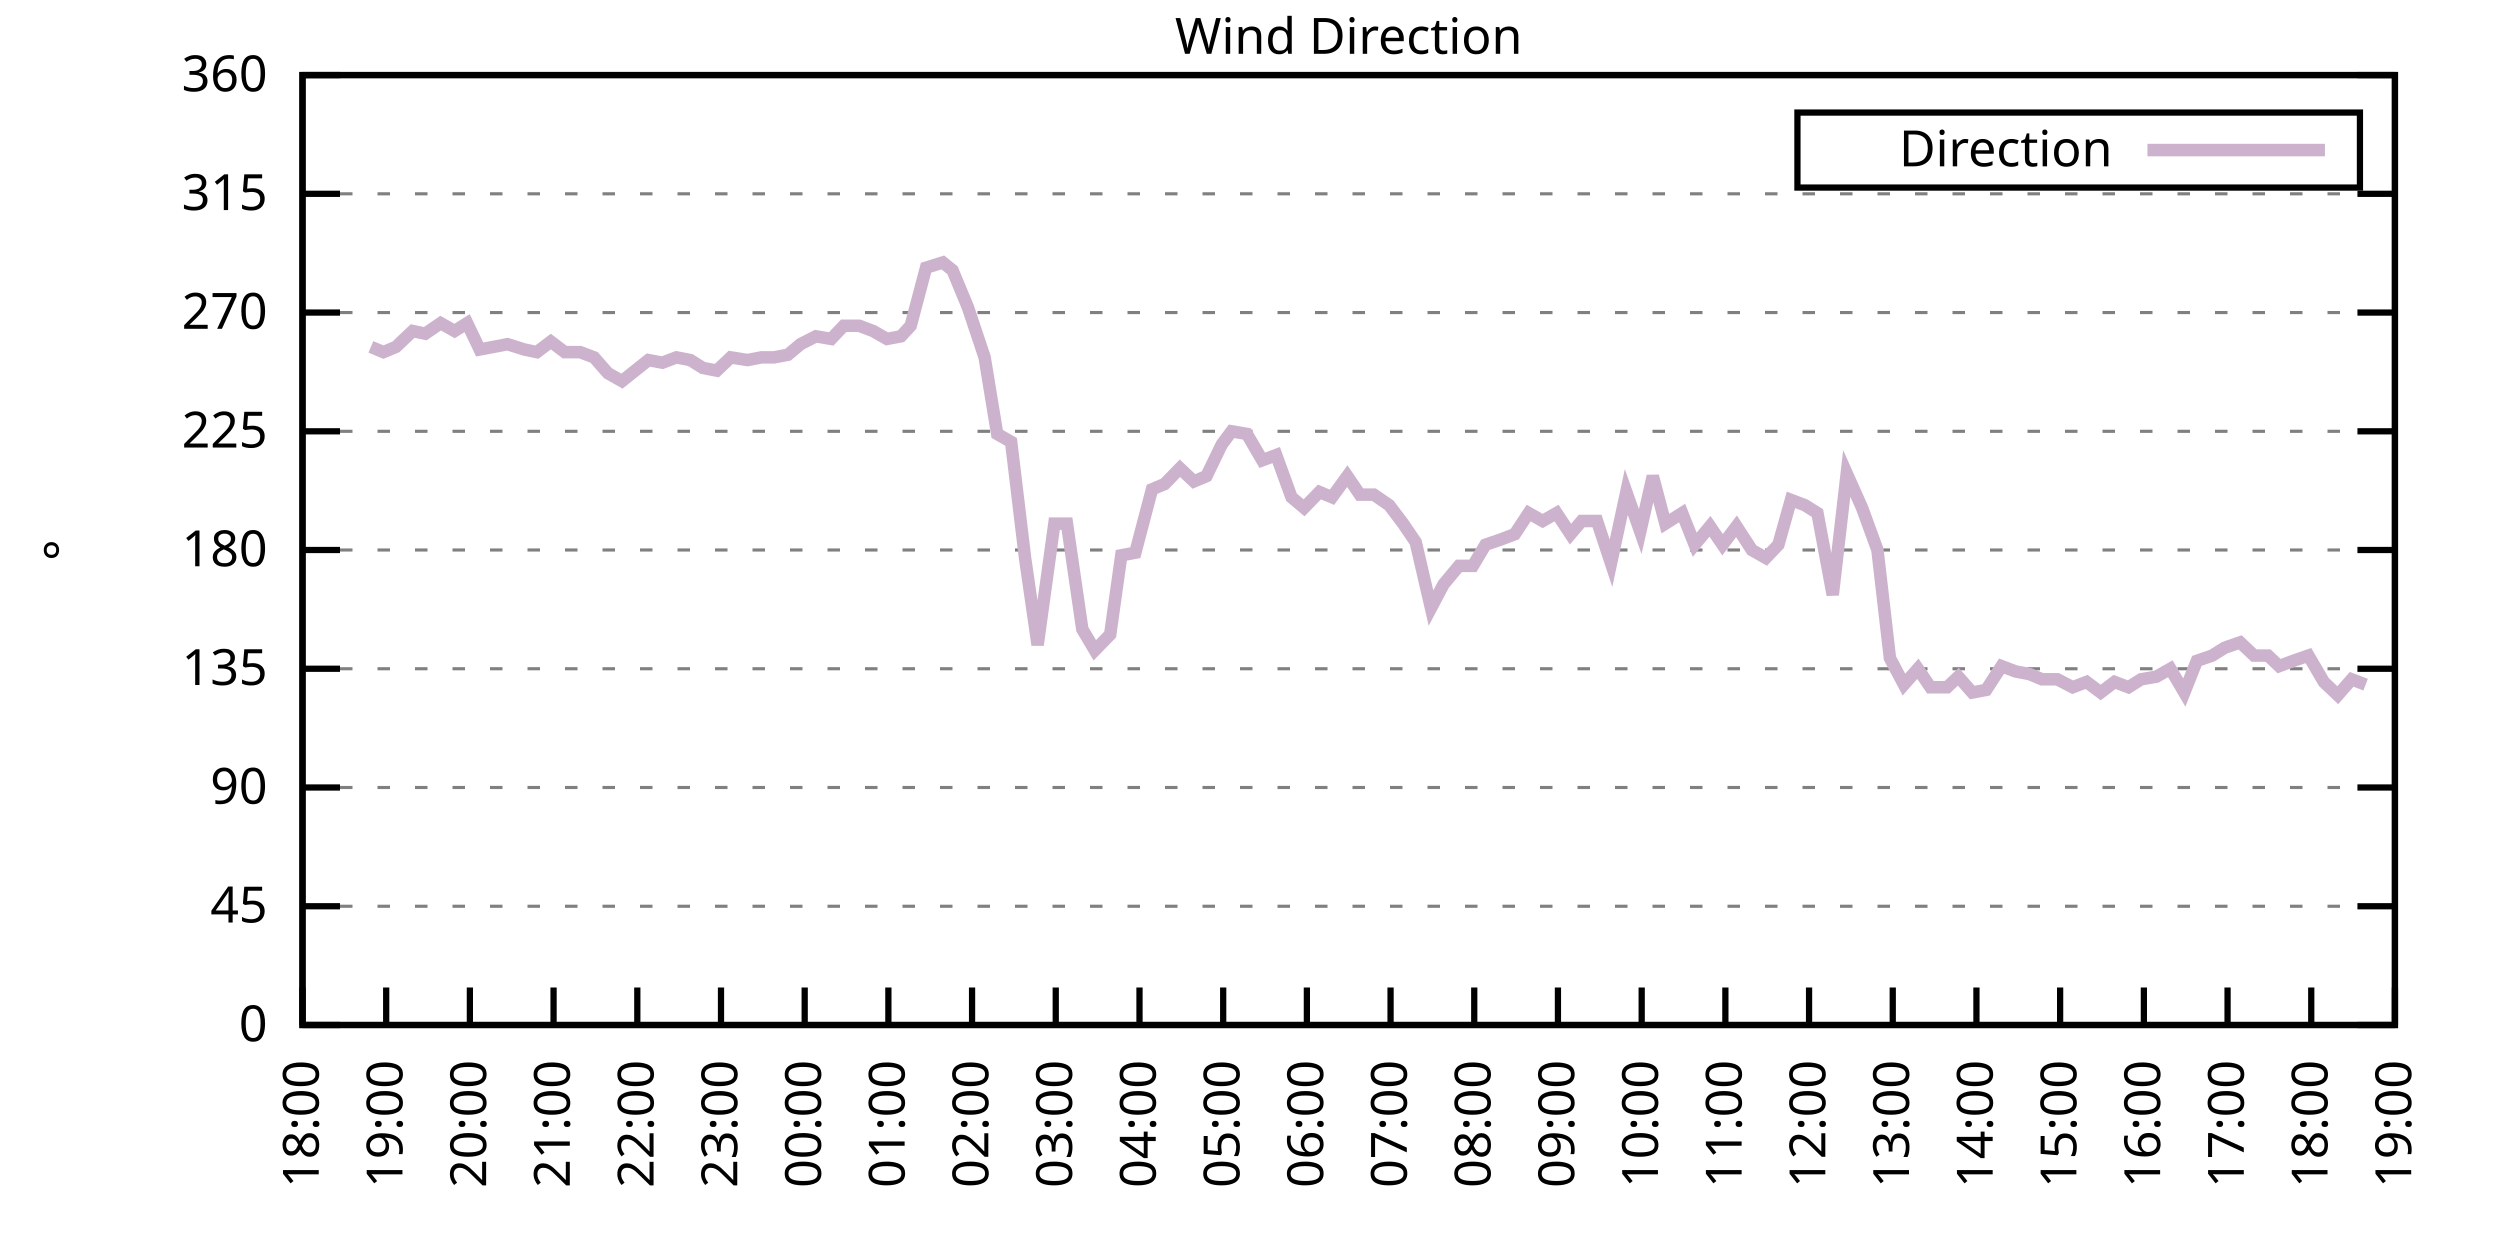
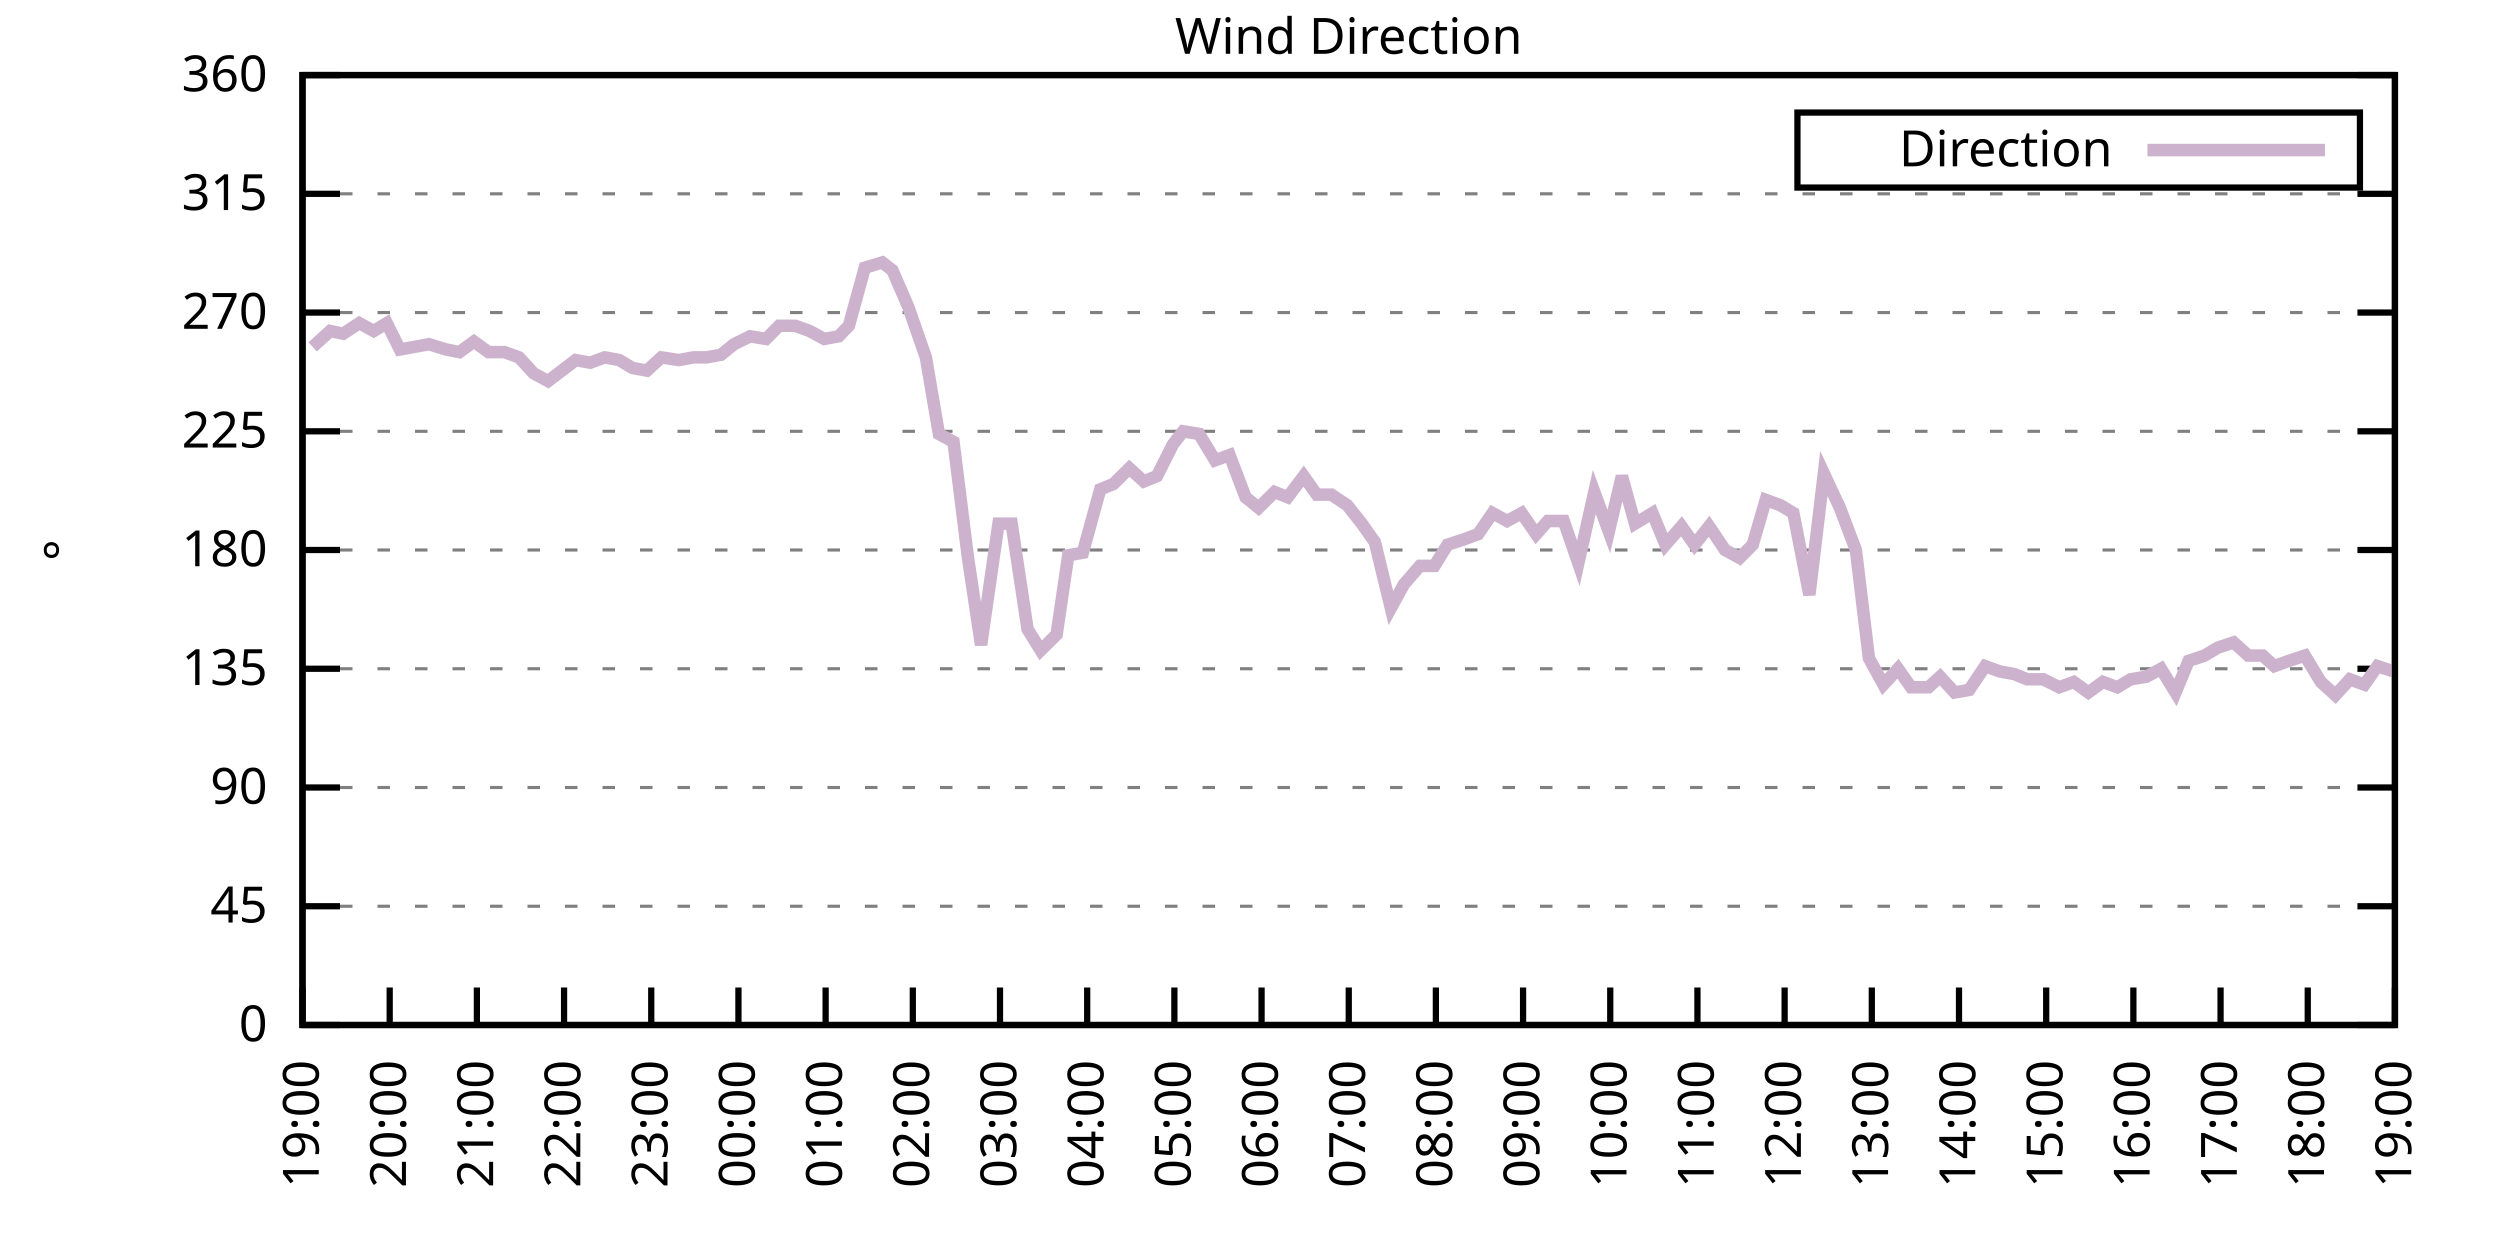
<svg xmlns="http://www.w3.org/2000/svg" xmlns:xlink="http://www.w3.org/1999/xlink" width="400" height="200" viewBox="0 0 400 200">
  <g id="gnuplot_canvas">
    <rect x="0" y="0" width="400" height="200" fill="none" />
    <defs>
      <circle id="gpDot" r="0.5" stroke-width="0.5" stroke="currentColor" />
      <path id="gpPt0" stroke-width="0.333" stroke="currentColor" d="M-1,0 h2 M0,-1 v2" />
      <path id="gpPt1" stroke-width="0.333" stroke="currentColor" d="M-1,-1 L1,1 M1,-1 L-1,1" />
      <path id="gpPt2" stroke-width="0.333" stroke="currentColor" d="M-1,0 L1,0 M0,-1 L0,1 M-1,-1 L1,1 M-1,1 L1,-1" />
      <rect id="gpPt3" stroke-width="0.333" stroke="currentColor" x="-1" y="-1" width="2" height="2" />
      <rect id="gpPt4" stroke-width="0.333" stroke="currentColor" fill="currentColor" x="-1" y="-1" width="2" height="2" />
      <circle id="gpPt5" stroke-width="0.333" stroke="currentColor" cx="0" cy="0" r="1" />
      <use xlink:href="#gpPt5" id="gpPt6" fill="currentColor" stroke="none" />
      <path id="gpPt7" stroke-width="0.333" stroke="currentColor" d="M0,-1.33 L-1.33,0.67 L1.33,0.67 z" />
      <use xlink:href="#gpPt7" id="gpPt8" fill="currentColor" stroke="none" />
      <use xlink:href="#gpPt7" id="gpPt9" stroke="currentColor" transform="rotate(180)" />
      <use xlink:href="#gpPt9" id="gpPt10" fill="currentColor" stroke="none" />
      <use xlink:href="#gpPt3" id="gpPt11" stroke="currentColor" transform="rotate(45)" />
      <use xlink:href="#gpPt11" id="gpPt12" fill="currentColor" stroke="none" />
      <path id="gpPt13" stroke-width="0.333" stroke="currentColor" d="M0,1.330 L1.265,0.411 L0.782,-1.067 L-0.782,-1.076 L-1.265,0.411 z" />
      <use xlink:href="#gpPt13" id="gpPt14" fill="currentColor" stroke="none" />
      <filter id="textbox" filterUnits="objectBoundingBox" x="0" y="0" height="1" width="1">
        <feFlood flood-color="white" flood-opacity="1" result="bgnd" />
        <feComposite in="SourceGraphic" in2="bgnd" operator="atop" />
      </filter>
      <filter id="greybox" filterUnits="objectBoundingBox" x="0" y="0" height="1" width="1">
        <feFlood flood-color="lightgrey" flood-opacity="1" result="grey" />
        <feComposite in="SourceGraphic" in2="grey" operator="atop" />
      </filter>
    </defs>
    <g fill="none" color="white" stroke="currentColor" stroke-width="1.00" stroke-linecap="butt" stroke-linejoin="miter">
</g>
    <g fill="none" color="black" stroke="currentColor" stroke-width="1.00" stroke-linecap="butt" stroke-linejoin="miter">
      <g stroke="none" shape-rendering="crispEdges">
        <polygon fill="rgb(255, 255, 255)" points="48.40,164.00 383.18,164.00 383.18,12.02 48.40,12.02 " />
      </g>
    </g>
    <g fill="none" color="black" stroke="currentColor" stroke-width="1.00" stroke-linecap="butt" stroke-linejoin="miter">
</g>
    <g fill="none" color="black" stroke="black" stroke-width="0.50" stroke-linecap="butt" stroke-linejoin="miter">
</g>
    <g fill="none" color="gray" stroke="currentColor" stroke-width="0.50" stroke-linecap="butt" stroke-linejoin="miter">
      <path stroke="gray" stroke-dasharray="2,4" class="gridline" d="M48.40,164.00 L383.19,164.00  " />
    </g>
    <g fill="none" color="gray" stroke="gray" stroke-width="1.00" stroke-linecap="butt" stroke-linejoin="miter">
</g>
    <g fill="none" color="black" stroke="currentColor" stroke-width="1.00" stroke-linecap="butt" stroke-linejoin="miter">
      <path stroke="black" d="M48.40,164.00 L54.40,164.00 M383.19,164.00 L377.19,164.00  " />
      <g transform="translate(42.80,166.60)" stroke="none" fill="black" font-family="Sans" font-size="8.00" text-anchor="end">
        <text>
          <tspan font-family="Sans"> 0</tspan>
        </text>
      </g>
    </g>
    <g fill="none" color="black" stroke="currentColor" stroke-width="1.00" stroke-linecap="butt" stroke-linejoin="miter">
</g>
    <g fill="none" color="black" stroke="black" stroke-width="0.50" stroke-linecap="butt" stroke-linejoin="miter">
</g>
    <g fill="none" color="gray" stroke="currentColor" stroke-width="0.50" stroke-linecap="butt" stroke-linejoin="miter">
      <path stroke="gray" stroke-dasharray="2,4" class="gridline" d="M48.40,145.00 L383.19,145.00  " />
    </g>
    <g fill="none" color="gray" stroke="gray" stroke-width="1.00" stroke-linecap="butt" stroke-linejoin="miter">
</g>
    <g fill="none" color="black" stroke="currentColor" stroke-width="1.00" stroke-linecap="butt" stroke-linejoin="miter">
      <path stroke="black" d="M48.40,145.00 L54.40,145.00 M383.19,145.00 L377.19,145.00  " />
      <g transform="translate(42.80,147.60)" stroke="none" fill="black" font-family="Sans" font-size="8.00" text-anchor="end">
        <text>
          <tspan font-family="Sans"> 45</tspan>
        </text>
      </g>
    </g>
    <g fill="none" color="black" stroke="currentColor" stroke-width="1.00" stroke-linecap="butt" stroke-linejoin="miter">
</g>
    <g fill="none" color="black" stroke="black" stroke-width="0.50" stroke-linecap="butt" stroke-linejoin="miter">
</g>
    <g fill="none" color="gray" stroke="currentColor" stroke-width="0.50" stroke-linecap="butt" stroke-linejoin="miter">
      <path stroke="gray" stroke-dasharray="2,4" class="gridline" d="M48.40,126.00 L383.19,126.00  " />
    </g>
    <g fill="none" color="gray" stroke="gray" stroke-width="1.00" stroke-linecap="butt" stroke-linejoin="miter">
</g>
    <g fill="none" color="black" stroke="currentColor" stroke-width="1.00" stroke-linecap="butt" stroke-linejoin="miter">
      <path stroke="black" d="M48.40,126.00 L54.40,126.00 M383.19,126.00 L377.19,126.00  " />
      <g transform="translate(42.80,128.60)" stroke="none" fill="black" font-family="Sans" font-size="8.00" text-anchor="end">
        <text>
          <tspan font-family="Sans"> 90</tspan>
        </text>
      </g>
    </g>
    <g fill="none" color="black" stroke="currentColor" stroke-width="1.00" stroke-linecap="butt" stroke-linejoin="miter">
</g>
    <g fill="none" color="black" stroke="black" stroke-width="0.50" stroke-linecap="butt" stroke-linejoin="miter">
</g>
    <g fill="none" color="gray" stroke="currentColor" stroke-width="0.50" stroke-linecap="butt" stroke-linejoin="miter">
      <path stroke="gray" stroke-dasharray="2,4" class="gridline" d="M48.40,107.00 L383.19,107.00  " />
    </g>
    <g fill="none" color="gray" stroke="gray" stroke-width="1.00" stroke-linecap="butt" stroke-linejoin="miter">
</g>
    <g fill="none" color="black" stroke="currentColor" stroke-width="1.00" stroke-linecap="butt" stroke-linejoin="miter">
      <path stroke="black" d="M48.40,107.00 L54.40,107.00 M383.19,107.00 L377.19,107.00  " />
      <g transform="translate(42.80,109.60)" stroke="none" fill="black" font-family="Sans" font-size="8.00" text-anchor="end">
        <text>
          <tspan font-family="Sans"> 135</tspan>
        </text>
      </g>
    </g>
    <g fill="none" color="black" stroke="currentColor" stroke-width="1.00" stroke-linecap="butt" stroke-linejoin="miter">
</g>
    <g fill="none" color="black" stroke="black" stroke-width="0.50" stroke-linecap="butt" stroke-linejoin="miter">
</g>
    <g fill="none" color="gray" stroke="currentColor" stroke-width="0.50" stroke-linecap="butt" stroke-linejoin="miter">
      <path stroke="gray" stroke-dasharray="2,4" class="gridline" d="M48.40,88.00 L383.19,88.00  " />
    </g>
    <g fill="none" color="gray" stroke="gray" stroke-width="1.00" stroke-linecap="butt" stroke-linejoin="miter">
</g>
    <g fill="none" color="black" stroke="currentColor" stroke-width="1.00" stroke-linecap="butt" stroke-linejoin="miter">
      <path stroke="black" d="M48.40,88.00 L54.40,88.00 M383.19,88.00 L377.19,88.00  " />
      <g transform="translate(42.80,90.60)" stroke="none" fill="black" font-family="Sans" font-size="8.00" text-anchor="end">
        <text>
          <tspan font-family="Sans"> 180</tspan>
        </text>
      </g>
    </g>
    <g fill="none" color="black" stroke="currentColor" stroke-width="1.00" stroke-linecap="butt" stroke-linejoin="miter">
</g>
    <g fill="none" color="black" stroke="black" stroke-width="0.50" stroke-linecap="butt" stroke-linejoin="miter">
</g>
    <g fill="none" color="gray" stroke="currentColor" stroke-width="0.50" stroke-linecap="butt" stroke-linejoin="miter">
      <path stroke="gray" stroke-dasharray="2,4" class="gridline" d="M48.40,69.01 L383.19,69.01  " />
    </g>
    <g fill="none" color="gray" stroke="gray" stroke-width="1.00" stroke-linecap="butt" stroke-linejoin="miter">
</g>
    <g fill="none" color="black" stroke="currentColor" stroke-width="1.00" stroke-linecap="butt" stroke-linejoin="miter">
      <path stroke="black" d="M48.40,69.01 L54.40,69.01 M383.19,69.01 L377.19,69.01  " />
      <g transform="translate(42.80,71.61)" stroke="none" fill="black" font-family="Sans" font-size="8.00" text-anchor="end">
        <text>
          <tspan font-family="Sans"> 225</tspan>
        </text>
      </g>
    </g>
    <g fill="none" color="black" stroke="currentColor" stroke-width="1.00" stroke-linecap="butt" stroke-linejoin="miter">
</g>
    <g fill="none" color="black" stroke="black" stroke-width="0.50" stroke-linecap="butt" stroke-linejoin="miter">
</g>
    <g fill="none" color="gray" stroke="currentColor" stroke-width="0.50" stroke-linecap="butt" stroke-linejoin="miter">
      <path stroke="gray" stroke-dasharray="2,4" class="gridline" d="M48.40,50.01 L383.19,50.01  " />
    </g>
    <g fill="none" color="gray" stroke="gray" stroke-width="1.00" stroke-linecap="butt" stroke-linejoin="miter">
</g>
    <g fill="none" color="black" stroke="currentColor" stroke-width="1.00" stroke-linecap="butt" stroke-linejoin="miter">
      <path stroke="black" d="M48.40,50.01 L54.40,50.01 M383.19,50.01 L377.19,50.01  " />
      <g transform="translate(42.80,52.61)" stroke="none" fill="black" font-family="Sans" font-size="8.00" text-anchor="end">
        <text>
          <tspan font-family="Sans"> 270</tspan>
        </text>
      </g>
    </g>
    <g fill="none" color="black" stroke="currentColor" stroke-width="1.00" stroke-linecap="butt" stroke-linejoin="miter">
</g>
    <g fill="none" color="black" stroke="black" stroke-width="0.50" stroke-linecap="butt" stroke-linejoin="miter">
</g>
    <g fill="none" color="gray" stroke="currentColor" stroke-width="0.50" stroke-linecap="butt" stroke-linejoin="miter">
      <path stroke="gray" stroke-dasharray="2,4" class="gridline" d="M48.40,31.01 L383.19,31.01  " />
    </g>
    <g fill="none" color="gray" stroke="gray" stroke-width="1.00" stroke-linecap="butt" stroke-linejoin="miter">
</g>
    <g fill="none" color="black" stroke="currentColor" stroke-width="1.00" stroke-linecap="butt" stroke-linejoin="miter">
      <path stroke="black" d="M48.40,31.01 L54.40,31.01 M383.19,31.01 L377.19,31.01  " />
      <g transform="translate(42.80,33.61)" stroke="none" fill="black" font-family="Sans" font-size="8.00" text-anchor="end">
        <text>
          <tspan font-family="Sans"> 315</tspan>
        </text>
      </g>
    </g>
    <g fill="none" color="black" stroke="currentColor" stroke-width="1.00" stroke-linecap="butt" stroke-linejoin="miter">
</g>
    <g fill="none" color="black" stroke="black" stroke-width="0.50" stroke-linecap="butt" stroke-linejoin="miter">
</g>
    <g fill="none" color="gray" stroke="currentColor" stroke-width="0.50" stroke-linecap="butt" stroke-linejoin="miter">
      <path stroke="gray" stroke-dasharray="2,4" class="gridline" d="M48.40,12.01 L383.19,12.01  " />
    </g>
    <g fill="none" color="gray" stroke="gray" stroke-width="1.00" stroke-linecap="butt" stroke-linejoin="miter">
</g>
    <g fill="none" color="black" stroke="currentColor" stroke-width="1.00" stroke-linecap="butt" stroke-linejoin="miter">
      <path stroke="black" d="M48.40,12.01 L54.40,12.01 M383.19,12.01 L377.19,12.01  " />
      <g transform="translate(42.80,14.61)" stroke="none" fill="black" font-family="Sans" font-size="8.00" text-anchor="end">
        <text>
          <tspan font-family="Sans"> 360</tspan>
        </text>
      </g>
    </g>
    <g fill="none" color="black" stroke="currentColor" stroke-width="1.00" stroke-linecap="butt" stroke-linejoin="miter">
      <path stroke="black" d="M48.40,164.00 L48.40,158.00  " />
      <g transform="translate(51.00,169.60) rotate(270.00)" stroke="none" fill="black" font-family="Sans" font-size="8.00" text-anchor="end">
        <text>
-           <tspan font-family="Sans">18:00</tspan>
-         </text>
-       </g>
-     </g>
-     <g fill="none" color="black" stroke="currentColor" stroke-width="1.00" stroke-linecap="butt" stroke-linejoin="miter">
-       <path stroke="black" d="M61.79,164.00 L61.79,158.00  " />
-       <g transform="translate(64.39,169.60) rotate(270.00)" stroke="none" fill="black" font-family="Sans" font-size="8.00" text-anchor="end">
-         <text>
          <tspan font-family="Sans">19:00</tspan>
        </text>
      </g>
    </g>
    <g fill="none" color="black" stroke="currentColor" stroke-width="1.00" stroke-linecap="butt" stroke-linejoin="miter">
-       <path stroke="black" d="M75.18,164.00 L75.18,158.00  " />
-       <g transform="translate(77.78,169.60) rotate(270.00)" stroke="none" fill="black" font-family="Sans" font-size="8.00" text-anchor="end">
+       <path stroke="black" d="M62.35,164.00 L62.35,158.00  " />
+       <g transform="translate(64.95,169.60) rotate(270.00)" stroke="none" fill="black" font-family="Sans" font-size="8.00" text-anchor="end">
        <text>
          <tspan font-family="Sans">20:00</tspan>
        </text>
      </g>
    </g>
    <g fill="none" color="black" stroke="currentColor" stroke-width="1.00" stroke-linecap="butt" stroke-linejoin="miter">
-       <path stroke="black" d="M88.57,164.00 L88.57,158.00  " />
-       <g transform="translate(91.17,169.60) rotate(270.00)" stroke="none" fill="black" font-family="Sans" font-size="8.00" text-anchor="end">
+       <path stroke="black" d="M76.30,164.00 L76.30,158.00  " />
+       <g transform="translate(78.90,169.60) rotate(270.00)" stroke="none" fill="black" font-family="Sans" font-size="8.00" text-anchor="end">
        <text>
          <tspan font-family="Sans">21:00</tspan>
        </text>
      </g>
    </g>
    <g fill="none" color="black" stroke="currentColor" stroke-width="1.00" stroke-linecap="butt" stroke-linejoin="miter">
-       <path stroke="black" d="M101.97,164.00 L101.97,158.00  " />
-       <g transform="translate(104.57,169.60) rotate(270.00)" stroke="none" fill="black" font-family="Sans" font-size="8.00" text-anchor="end">
+       <path stroke="black" d="M90.25,164.00 L90.25,158.00  " />
+       <g transform="translate(92.85,169.60) rotate(270.00)" stroke="none" fill="black" font-family="Sans" font-size="8.00" text-anchor="end">
        <text>
          <tspan font-family="Sans">22:00</tspan>
        </text>
      </g>
    </g>
    <g fill="none" color="black" stroke="currentColor" stroke-width="1.00" stroke-linecap="butt" stroke-linejoin="miter">
-       <path stroke="black" d="M115.36,164.00 L115.36,158.00  " />
-       <g transform="translate(117.96,169.60) rotate(270.00)" stroke="none" fill="black" font-family="Sans" font-size="8.00" text-anchor="end">
+       <path stroke="black" d="M104.20,164.00 L104.20,158.00  " />
+       <g transform="translate(106.80,169.60) rotate(270.00)" stroke="none" fill="black" font-family="Sans" font-size="8.00" text-anchor="end">
        <text>
          <tspan font-family="Sans">23:00</tspan>
        </text>
      </g>
    </g>
    <g fill="none" color="black" stroke="currentColor" stroke-width="1.00" stroke-linecap="butt" stroke-linejoin="miter">
-       <path stroke="black" d="M128.75,164.00 L128.75,158.00  " />
-       <g transform="translate(131.35,169.60) rotate(270.00)" stroke="none" fill="black" font-family="Sans" font-size="8.00" text-anchor="end">
+       <path stroke="black" d="M118.15,164.00 L118.15,158.00  " />
+       <g transform="translate(120.75,169.60) rotate(270.00)" stroke="none" fill="black" font-family="Sans" font-size="8.00" text-anchor="end">
        <text>
          <tspan font-family="Sans">00:00</tspan>
        </text>
      </g>
    </g>
    <g fill="none" color="black" stroke="currentColor" stroke-width="1.00" stroke-linecap="butt" stroke-linejoin="miter">
-       <path stroke="black" d="M142.14,164.00 L142.14,158.00  " />
-       <g transform="translate(144.74,169.60) rotate(270.00)" stroke="none" fill="black" font-family="Sans" font-size="8.00" text-anchor="end">
+       <path stroke="black" d="M132.10,164.00 L132.10,158.00  " />
+       <g transform="translate(134.70,169.60) rotate(270.00)" stroke="none" fill="black" font-family="Sans" font-size="8.00" text-anchor="end">
        <text>
          <tspan font-family="Sans">01:00</tspan>
        </text>
      </g>
    </g>
    <g fill="none" color="black" stroke="currentColor" stroke-width="1.00" stroke-linecap="butt" stroke-linejoin="miter">
-       <path stroke="black" d="M155.53,164.00 L155.53,158.00  " />
-       <g transform="translate(158.13,169.60) rotate(270.00)" stroke="none" fill="black" font-family="Sans" font-size="8.00" text-anchor="end">
+       <path stroke="black" d="M146.05,164.00 L146.05,158.00  " />
+       <g transform="translate(148.65,169.60) rotate(270.00)" stroke="none" fill="black" font-family="Sans" font-size="8.00" text-anchor="end">
        <text>
          <tspan font-family="Sans">02:00</tspan>
        </text>
      </g>
    </g>
    <g fill="none" color="black" stroke="currentColor" stroke-width="1.00" stroke-linecap="butt" stroke-linejoin="miter">
-       <path stroke="black" d="M168.92,164.00 L168.92,158.00  " />
-       <g transform="translate(171.52,169.60) rotate(270.00)" stroke="none" fill="black" font-family="Sans" font-size="8.00" text-anchor="end">
+       <path stroke="black" d="M160.00,164.00 L160.00,158.00  " />
+       <g transform="translate(162.60,169.60) rotate(270.00)" stroke="none" fill="black" font-family="Sans" font-size="8.00" text-anchor="end">
        <text>
          <tspan font-family="Sans">03:00</tspan>
        </text>
      </g>
    </g>
    <g fill="none" color="black" stroke="currentColor" stroke-width="1.00" stroke-linecap="butt" stroke-linejoin="miter">
-       <path stroke="black" d="M182.32,164.00 L182.32,158.00  " />
-       <g transform="translate(184.92,169.60) rotate(270.00)" stroke="none" fill="black" font-family="Sans" font-size="8.00" text-anchor="end">
+       <path stroke="black" d="M173.95,164.00 L173.95,158.00  " />
+       <g transform="translate(176.55,169.60) rotate(270.00)" stroke="none" fill="black" font-family="Sans" font-size="8.00" text-anchor="end">
        <text>
          <tspan font-family="Sans">04:00</tspan>
        </text>
      </g>
    </g>
    <g fill="none" color="black" stroke="currentColor" stroke-width="1.00" stroke-linecap="butt" stroke-linejoin="miter">
-       <path stroke="black" d="M195.71,164.00 L195.71,158.00  " />
-       <g transform="translate(198.31,169.60) rotate(270.00)" stroke="none" fill="black" font-family="Sans" font-size="8.00" text-anchor="end">
+       <path stroke="black" d="M187.90,164.00 L187.90,158.00  " />
+       <g transform="translate(190.50,169.60) rotate(270.00)" stroke="none" fill="black" font-family="Sans" font-size="8.00" text-anchor="end">
        <text>
          <tspan font-family="Sans">05:00</tspan>
        </text>
      </g>
    </g>
    <g fill="none" color="black" stroke="currentColor" stroke-width="1.00" stroke-linecap="butt" stroke-linejoin="miter">
-       <path stroke="black" d="M209.10,164.00 L209.10,158.00  " />
-       <g transform="translate(211.70,169.60) rotate(270.00)" stroke="none" fill="black" font-family="Sans" font-size="8.00" text-anchor="end">
+       <path stroke="black" d="M201.85,164.00 L201.85,158.00  " />
+       <g transform="translate(204.45,169.60) rotate(270.00)" stroke="none" fill="black" font-family="Sans" font-size="8.00" text-anchor="end">
        <text>
          <tspan font-family="Sans">06:00</tspan>
        </text>
      </g>
    </g>
    <g fill="none" color="black" stroke="currentColor" stroke-width="1.00" stroke-linecap="butt" stroke-linejoin="miter">
-       <path stroke="black" d="M222.49,164.00 L222.49,158.00  " />
-       <g transform="translate(225.09,169.60) rotate(270.00)" stroke="none" fill="black" font-family="Sans" font-size="8.00" text-anchor="end">
+       <path stroke="black" d="M215.80,164.00 L215.80,158.00  " />
+       <g transform="translate(218.40,169.60) rotate(270.00)" stroke="none" fill="black" font-family="Sans" font-size="8.00" text-anchor="end">
        <text>
          <tspan font-family="Sans">07:00</tspan>
        </text>
      </g>
    </g>
    <g fill="none" color="black" stroke="currentColor" stroke-width="1.00" stroke-linecap="butt" stroke-linejoin="miter">
-       <path stroke="black" d="M235.88,164.00 L235.88,158.00  " />
-       <g transform="translate(238.48,169.60) rotate(270.00)" stroke="none" fill="black" font-family="Sans" font-size="8.00" text-anchor="end">
+       <path stroke="black" d="M229.74,164.00 L229.74,158.00  " />
+       <g transform="translate(232.34,169.60) rotate(270.00)" stroke="none" fill="black" font-family="Sans" font-size="8.00" text-anchor="end">
        <text>
          <tspan font-family="Sans">08:00</tspan>
        </text>
      </g>
    </g>
    <g fill="none" color="black" stroke="currentColor" stroke-width="1.00" stroke-linecap="butt" stroke-linejoin="miter">
-       <path stroke="black" d="M249.27,164.00 L249.27,158.00  " />
-       <g transform="translate(251.87,169.60) rotate(270.00)" stroke="none" fill="black" font-family="Sans" font-size="8.00" text-anchor="end">
+       <path stroke="black" d="M243.69,164.00 L243.69,158.00  " />
+       <g transform="translate(246.29,169.60) rotate(270.00)" stroke="none" fill="black" font-family="Sans" font-size="8.00" text-anchor="end">
        <text>
          <tspan font-family="Sans">09:00</tspan>
        </text>
      </g>
    </g>
    <g fill="none" color="black" stroke="currentColor" stroke-width="1.00" stroke-linecap="butt" stroke-linejoin="miter">
-       <path stroke="black" d="M262.67,164.00 L262.67,158.00  " />
-       <g transform="translate(265.27,169.60) rotate(270.00)" stroke="none" fill="black" font-family="Sans" font-size="8.00" text-anchor="end">
+       <path stroke="black" d="M257.64,164.00 L257.64,158.00  " />
+       <g transform="translate(260.24,169.60) rotate(270.00)" stroke="none" fill="black" font-family="Sans" font-size="8.00" text-anchor="end">
        <text>
          <tspan font-family="Sans">10:00</tspan>
        </text>
      </g>
    </g>
    <g fill="none" color="black" stroke="currentColor" stroke-width="1.00" stroke-linecap="butt" stroke-linejoin="miter">
-       <path stroke="black" d="M276.06,164.00 L276.06,158.00  " />
-       <g transform="translate(278.66,169.60) rotate(270.00)" stroke="none" fill="black" font-family="Sans" font-size="8.00" text-anchor="end">
+       <path stroke="black" d="M271.59,164.00 L271.59,158.00  " />
+       <g transform="translate(274.19,169.60) rotate(270.00)" stroke="none" fill="black" font-family="Sans" font-size="8.00" text-anchor="end">
        <text>
          <tspan font-family="Sans">11:00</tspan>
        </text>
      </g>
    </g>
    <g fill="none" color="black" stroke="currentColor" stroke-width="1.00" stroke-linecap="butt" stroke-linejoin="miter">
-       <path stroke="black" d="M289.45,164.00 L289.45,158.00  " />
-       <g transform="translate(292.05,169.60) rotate(270.00)" stroke="none" fill="black" font-family="Sans" font-size="8.00" text-anchor="end">
+       <path stroke="black" d="M285.54,164.00 L285.54,158.00  " />
+       <g transform="translate(288.14,169.60) rotate(270.00)" stroke="none" fill="black" font-family="Sans" font-size="8.00" text-anchor="end">
        <text>
          <tspan font-family="Sans">12:00</tspan>
        </text>
      </g>
    </g>
    <g fill="none" color="black" stroke="currentColor" stroke-width="1.00" stroke-linecap="butt" stroke-linejoin="miter">
-       <path stroke="black" d="M302.84,164.00 L302.84,158.00  " />
-       <g transform="translate(305.44,169.60) rotate(270.00)" stroke="none" fill="black" font-family="Sans" font-size="8.00" text-anchor="end">
+       <path stroke="black" d="M299.49,164.00 L299.49,158.00  " />
+       <g transform="translate(302.09,169.60) rotate(270.00)" stroke="none" fill="black" font-family="Sans" font-size="8.00" text-anchor="end">
        <text>
          <tspan font-family="Sans">13:00</tspan>
        </text>
      </g>
    </g>
    <g fill="none" color="black" stroke="currentColor" stroke-width="1.00" stroke-linecap="butt" stroke-linejoin="miter">
-       <path stroke="black" d="M316.23,164.00 L316.23,158.00  " />
-       <g transform="translate(318.83,169.60) rotate(270.00)" stroke="none" fill="black" font-family="Sans" font-size="8.00" text-anchor="end">
+       <path stroke="black" d="M313.44,164.00 L313.44,158.00  " />
+       <g transform="translate(316.04,169.60) rotate(270.00)" stroke="none" fill="black" font-family="Sans" font-size="8.00" text-anchor="end">
        <text>
          <tspan font-family="Sans">14:00</tspan>
        </text>
      </g>
    </g>
    <g fill="none" color="black" stroke="currentColor" stroke-width="1.00" stroke-linecap="butt" stroke-linejoin="miter">
-       <path stroke="black" d="M329.62,164.00 L329.62,158.00  " />
-       <g transform="translate(332.22,169.60) rotate(270.00)" stroke="none" fill="black" font-family="Sans" font-size="8.00" text-anchor="end">
+       <path stroke="black" d="M327.39,164.00 L327.39,158.00  " />
+       <g transform="translate(329.99,169.60) rotate(270.00)" stroke="none" fill="black" font-family="Sans" font-size="8.00" text-anchor="end">
        <text>
          <tspan font-family="Sans">15:00</tspan>
        </text>
      </g>
    </g>
    <g fill="none" color="black" stroke="currentColor" stroke-width="1.00" stroke-linecap="butt" stroke-linejoin="miter">
-       <path stroke="black" d="M343.02,164.00 L343.02,158.00  " />
-       <g transform="translate(345.62,169.60) rotate(270.00)" stroke="none" fill="black" font-family="Sans" font-size="8.00" text-anchor="end">
+       <path stroke="black" d="M341.34,164.00 L341.34,158.00  " />
+       <g transform="translate(343.94,169.60) rotate(270.00)" stroke="none" fill="black" font-family="Sans" font-size="8.00" text-anchor="end">
        <text>
          <tspan font-family="Sans">16:00</tspan>
        </text>
      </g>
    </g>
    <g fill="none" color="black" stroke="currentColor" stroke-width="1.00" stroke-linecap="butt" stroke-linejoin="miter">
-       <path stroke="black" d="M356.41,164.00 L356.41,158.00  " />
-       <g transform="translate(359.01,169.60) rotate(270.00)" stroke="none" fill="black" font-family="Sans" font-size="8.00" text-anchor="end">
+       <path stroke="black" d="M355.29,164.00 L355.29,158.00  " />
+       <g transform="translate(357.89,169.60) rotate(270.00)" stroke="none" fill="black" font-family="Sans" font-size="8.00" text-anchor="end">
        <text>
          <tspan font-family="Sans">17:00</tspan>
        </text>
      </g>
    </g>
    <g fill="none" color="black" stroke="currentColor" stroke-width="1.00" stroke-linecap="butt" stroke-linejoin="miter">
-       <path stroke="black" d="M369.80,164.00 L369.80,158.00  " />
-       <g transform="translate(372.40,169.60) rotate(270.00)" stroke="none" fill="black" font-family="Sans" font-size="8.00" text-anchor="end">
+       <path stroke="black" d="M369.24,164.00 L369.24,158.00  " />
+       <g transform="translate(371.84,169.60) rotate(270.00)" stroke="none" fill="black" font-family="Sans" font-size="8.00" text-anchor="end">
        <text>
          <tspan font-family="Sans">18:00</tspan>
        </text>
      </g>
    </g>
    <g fill="none" color="black" stroke="currentColor" stroke-width="1.00" stroke-linecap="butt" stroke-linejoin="miter">
      <path stroke="black" d="M383.19,164.00 L383.19,158.00  " />
      <g transform="translate(385.79,169.60) rotate(270.00)" stroke="none" fill="black" font-family="Sans" font-size="8.00" text-anchor="end">
        <text>
          <tspan font-family="Sans">19:00</tspan>
        </text>
      </g>
    </g>
    <g fill="none" color="black" stroke="currentColor" stroke-width="1.00" stroke-linecap="butt" stroke-linejoin="miter">
</g>
    <g fill="none" color="black" stroke="currentColor" stroke-width="1.00" stroke-linecap="butt" stroke-linejoin="miter">
      <path stroke="black" d="M48.40,12.01 L48.40,164.00 L383.19,164.00 L383.19,12.01 L48.40,12.01 Z  " />
    </g>
    <g fill="none" color="black" stroke="currentColor" stroke-width="1.00" stroke-linecap="butt" stroke-linejoin="miter">
</g>
    <g fill="none" color="black" stroke="currentColor" stroke-width="1.00" stroke-linecap="butt" stroke-linejoin="miter">
      <path stroke="black" d="M287.59,30.01 L287.59,18.01 L377.59,18.01 L377.59,30.01 L287.59,30.01 Z  " />
    </g>
    <g id="Wind_direction_plot_1">
      <g fill="none" color="white" stroke="black" stroke-width="2.00" stroke-linecap="butt" stroke-linejoin="miter">
</g>
      <g fill="none" color="black" stroke="currentColor" stroke-width="2.00" stroke-linecap="butt" stroke-linejoin="miter">
        <g transform="translate(337.99,26.61)" stroke="none" fill="black" font-family="Sans" font-size="8.00" text-anchor="end">
          <text>
            <tspan font-family="Sans">Direction</tspan>
          </text>
        </g>
      </g>
      <g fill="none" color="black" stroke="currentColor" stroke-width="2.00" stroke-linecap="butt" stroke-linejoin="miter">
-         <path stroke="rgb(204, 178, 204)" d="M343.59,24.01 L371.99,24.01 M59.34,55.50 L61.35,56.34 L63.35,55.50 L66.03,52.96 L68.04,53.39 L70.50,51.70   L72.73,52.96 L74.74,51.70 L76.75,55.92 L78.98,55.50 L81.21,55.07 L83.89,55.92 L85.90,56.34 L88.13,54.65   L90.36,56.34 L92.82,56.34 L95.05,57.18 L97.28,59.72 L99.51,60.98 L103.75,57.61 L105.98,58.03 L108.22,57.18   L110.45,57.61 L112.46,58.87 L114.69,59.30 L116.92,57.18 L119.60,57.61 L121.83,57.18 L123.84,57.18 L126.07,56.76   L128.08,55.07 L130.54,53.81 L132.99,54.23 L135.00,52.12 L137.45,52.12 L139.69,52.96 L141.92,54.23 L144.15,53.81   L145.71,52.12 L148.17,42.83 L150.85,41.99 L152.41,43.25 L154.86,49.16 L157.54,57.18 L159.55,69.43 L161.78,70.70   L164.01,89.27 L166.02,103.20 L168.70,83.78 L170.71,83.78 L173.17,100.67 L175.17,104.05 L177.63,101.52 L179.41,88.85   L181.65,88.43 L184.32,78.29 L186.33,77.45 L188.79,74.92 L191.02,77.03 L193.03,76.18 L195.48,71.12 L197.05,69.01   L199.50,69.43 L201.96,73.65 L204.19,72.81 L206.64,79.56 L208.65,81.25 L211.11,78.72 L213.12,79.56 L215.57,76.18   L217.58,79.14 L219.81,79.14 L222.27,80.83 L224.50,83.78 L226.51,86.74 L228.96,97.29 L230.97,93.49 L233.43,90.54   L235.66,90.54 L237.67,87.16 L240.12,86.32 L242.36,85.47 L244.59,82.09 L246.82,83.36 L249.05,82.09 L251.28,85.47   L253.07,83.36 L255.52,83.36 L257.76,90.12 L260.21,78.72 L262.44,85.05 L264.45,76.18 L266.46,83.78 L269.14,82.09   L271.15,87.16 L273.60,84.21 L275.61,87.16 L277.84,84.21 L280.30,88.00 L282.53,89.27 L284.54,87.16 L286.55,79.98   L288.78,80.83 L290.79,82.09 L293.24,95.18 L295.48,75.76 L297.93,81.25 L300.39,88.00 L302.39,105.31 L304.63,109.54   L306.86,107.00 L308.87,109.96 L311.54,109.96 L313.33,108.27 L315.56,110.80 L317.79,110.38 L320.25,106.58 L322.48,107.43   L324.71,107.85 L326.72,108.69 L329.18,108.69 L331.63,109.96 L333.86,109.11 L336.10,110.80 L338.33,109.11 L340.56,109.96   L342.57,108.69 L345.02,108.27 L347.26,107.00 L349.49,110.80 L351.50,105.74 L353.95,104.89 L355.96,103.63 L358.42,102.78   L360.65,104.89 L362.88,104.89 L364.66,106.58 L366.90,105.74 L369.35,104.89 L371.81,109.11 L374.04,111.23 L376.27,108.69   L378.50,109.54  " />
+         <path stroke="rgb(204, 178, 204)" d="M343.59,24.01 L371.99,24.01 M50.03,55.50 L52.82,52.96 L54.91,53.39 L57.47,51.70 L59.79,52.96 L61.88,51.70   L63.98,55.92 L66.30,55.50 L68.63,55.07 L71.42,55.92 L73.51,56.34 L75.83,54.65 L78.16,56.34 L80.72,56.34   L83.04,57.18 L85.37,59.72 L87.69,60.98 L92.11,57.61 L94.43,58.03 L96.76,57.18 L99.08,57.61 L101.18,58.87   L103.50,59.30 L105.83,57.18 L108.62,57.61 L110.94,57.18 L113.03,57.18 L115.36,56.76 L117.45,55.07 L120.01,53.81   L122.57,54.23 L124.66,52.12 L127.22,52.12 L129.54,52.96 L131.87,54.23 L134.19,53.81 L135.82,52.12 L138.37,42.83   L141.16,41.99 L142.79,43.25 L145.35,49.16 L148.14,57.18 L150.23,69.43 L152.56,70.70 L154.88,89.27 L156.97,103.20   L159.76,83.78 L161.86,83.78 L164.41,100.67 L166.51,104.05 L169.06,101.52 L170.92,88.85 L173.25,88.43 L176.04,78.29   L178.13,77.45 L180.69,74.92 L183.01,77.03 L185.11,76.18 L187.66,71.12 L189.29,69.01 L191.85,69.43 L194.41,73.65   L196.73,72.81 L199.29,79.56 L201.38,81.25 L203.94,78.72 L206.03,79.56 L208.59,76.18 L210.68,79.14 L213.01,79.14   L215.56,80.83 L217.89,83.78 L219.98,86.74 L222.54,97.29 L224.63,93.49 L227.19,90.54 L229.51,90.54 L231.60,87.16   L234.16,86.32 L236.49,85.47 L238.81,82.09 L241.14,83.36 L243.46,82.09 L245.79,85.47 L247.65,83.36 L250.20,83.36   L252.53,90.12 L255.09,78.72 L257.41,85.05 L259.50,76.18 L261.60,83.78 L264.39,82.09 L266.48,87.16 L269.04,84.21   L271.13,87.16 L273.45,84.21 L276.01,88.00 L278.34,89.27 L280.43,87.16 L282.52,79.98 L284.85,80.83 L286.94,82.09   L289.50,95.18 L291.82,75.76 L294.38,81.25 L296.94,88.00 L299.03,105.31 L301.35,109.54 L303.68,107.00 L305.77,109.96   L308.56,109.96 L310.42,108.27 L312.74,110.80 L315.07,110.38 L317.63,106.58 L319.95,107.43 L322.28,107.85 L324.37,108.69   L326.93,108.69 L329.48,109.96 L331.81,109.11 L334.13,110.80 L336.46,109.11 L338.78,109.96 L340.88,108.69 L343.43,108.27   L345.76,107.00 L348.08,110.80 L350.18,105.74 L352.73,104.89 L354.83,103.63 L357.38,102.78 L359.71,104.89 L362.03,104.89   L363.89,106.58 L366.22,105.74 L368.78,104.89 L371.33,109.11 L373.66,111.23 L375.98,108.69 L378.31,109.54 L380.40,106.58   L382.96,107.43  " />
      </g>
    </g>
    <g fill="none" color="black" stroke="currentColor" stroke-width="2.00" stroke-linecap="butt" stroke-linejoin="miter">
</g>
    <g fill="none" color="black" stroke="black" stroke-width="1.00" stroke-linecap="butt" stroke-linejoin="miter">
</g>
    <g fill="none" color="black" stroke="currentColor" stroke-width="1.00" stroke-linecap="butt" stroke-linejoin="miter">
      <path stroke="black" d="M48.40,12.01 L48.40,164.00 L383.19,164.00 L383.19,12.01 L48.40,12.01 Z  " />
      <g transform="translate(12.80,88.01) rotate(270.00)" stroke="none" fill="black" font-family="Sans" font-size="8.00" text-anchor="middle">
        <text>
          <tspan font-family="Sans">°</tspan>
        </text>
      </g>
    </g>
    <g fill="none" color="black" stroke="currentColor" stroke-width="1.00" stroke-linecap="butt" stroke-linejoin="miter">
</g>
    <g fill="none" color="black" stroke="currentColor" stroke-width="1.00" stroke-linecap="butt" stroke-linejoin="miter">
      <g transform="translate(215.79,8.61)" stroke="none" fill="black" font-family="Sans" font-size="8.00" text-anchor="middle">
        <text>
          <tspan font-family="Sans">Wind Direction</tspan>
        </text>
      </g>
    </g>
    <g fill="none" color="black" stroke="currentColor" stroke-width="1.00" stroke-linecap="butt" stroke-linejoin="miter">
</g>
  </g>
</svg>
